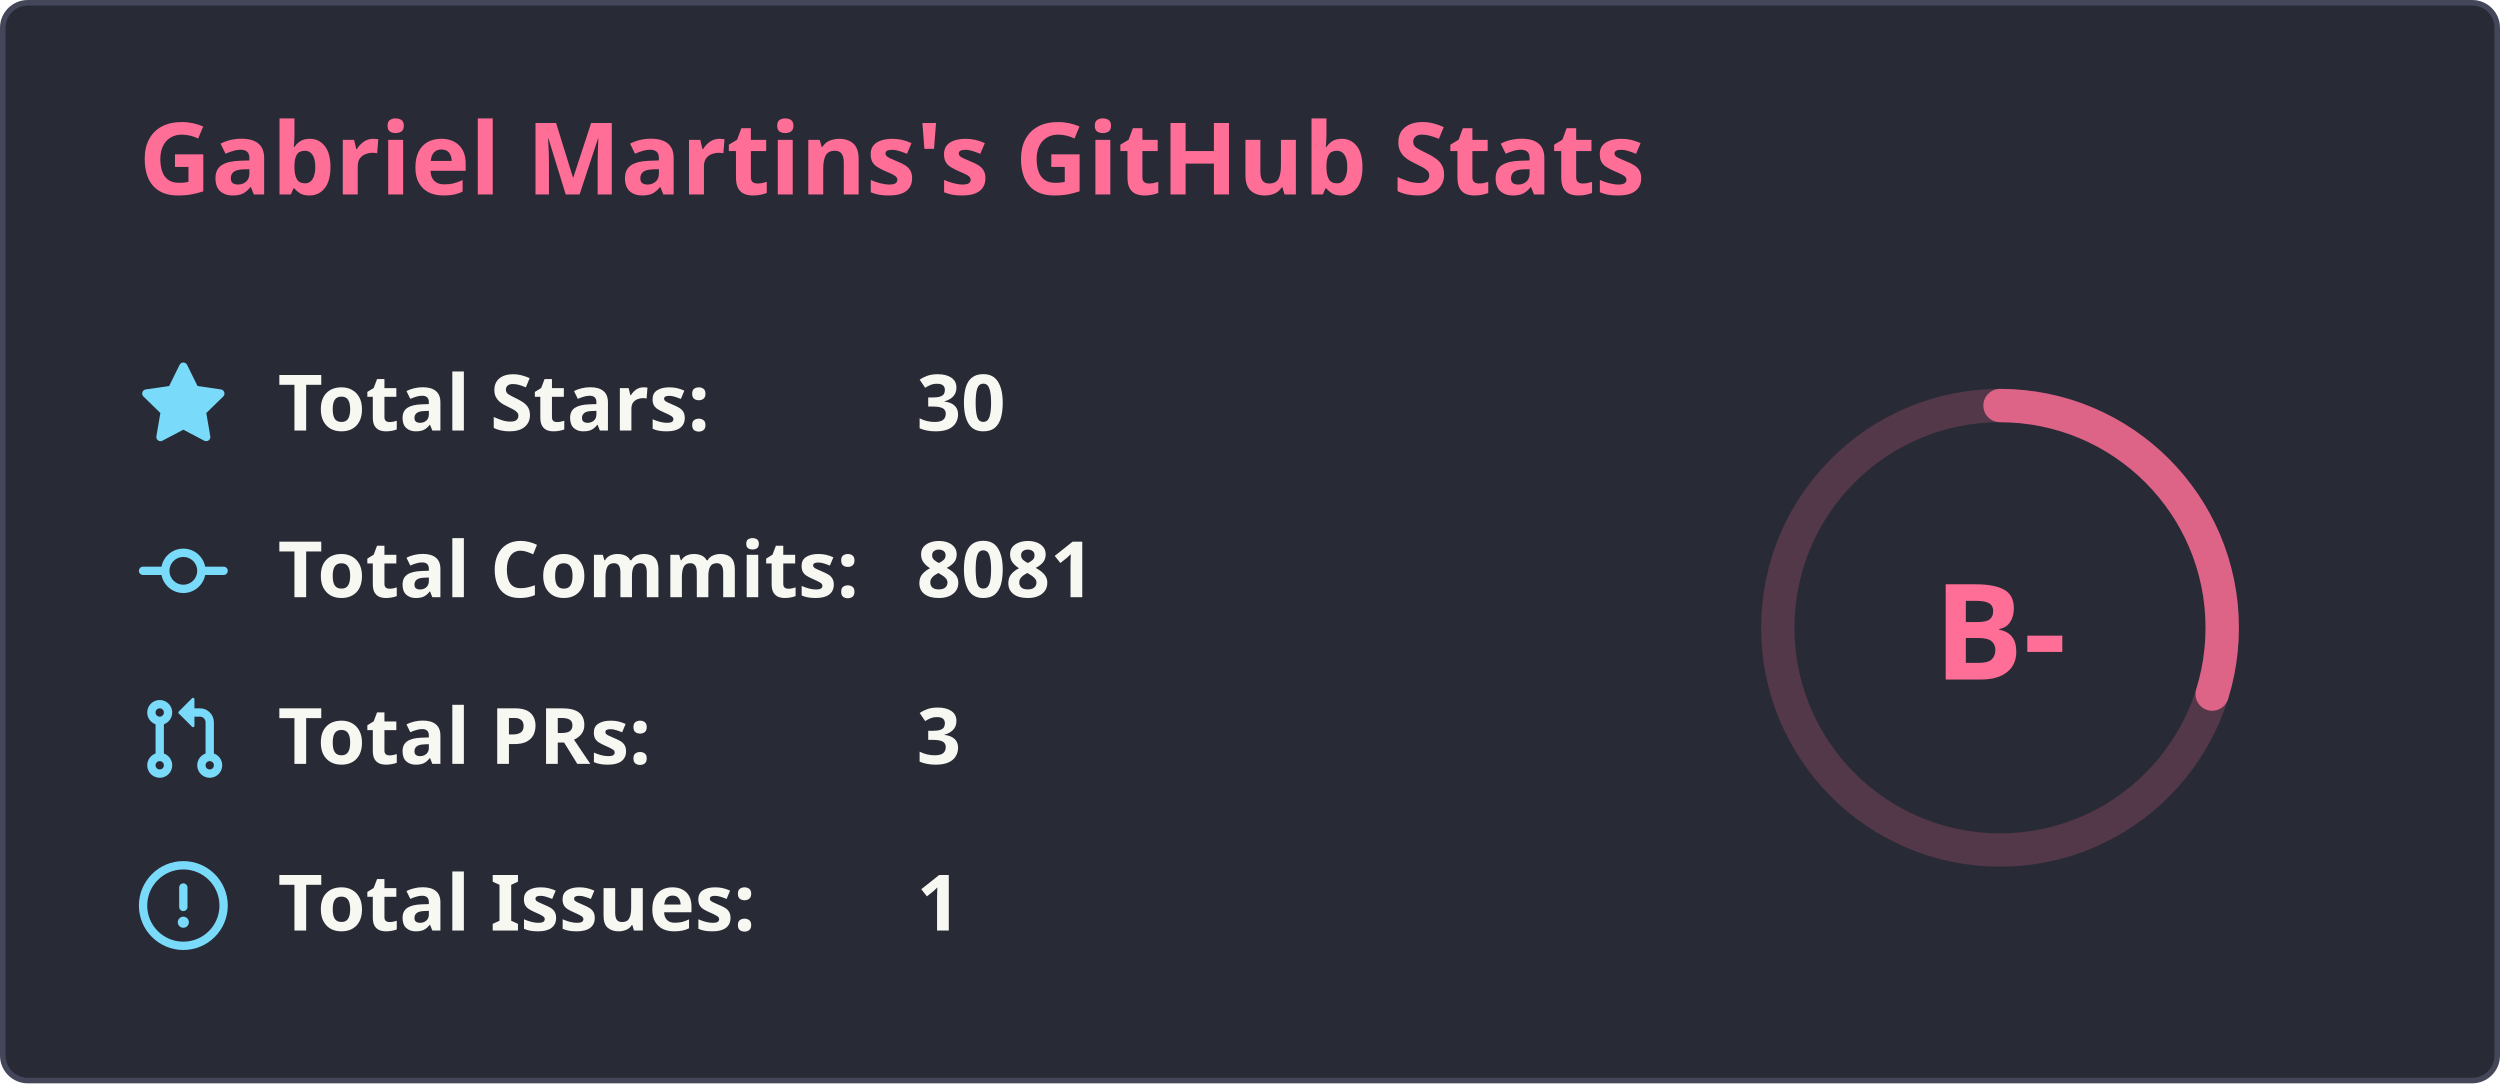
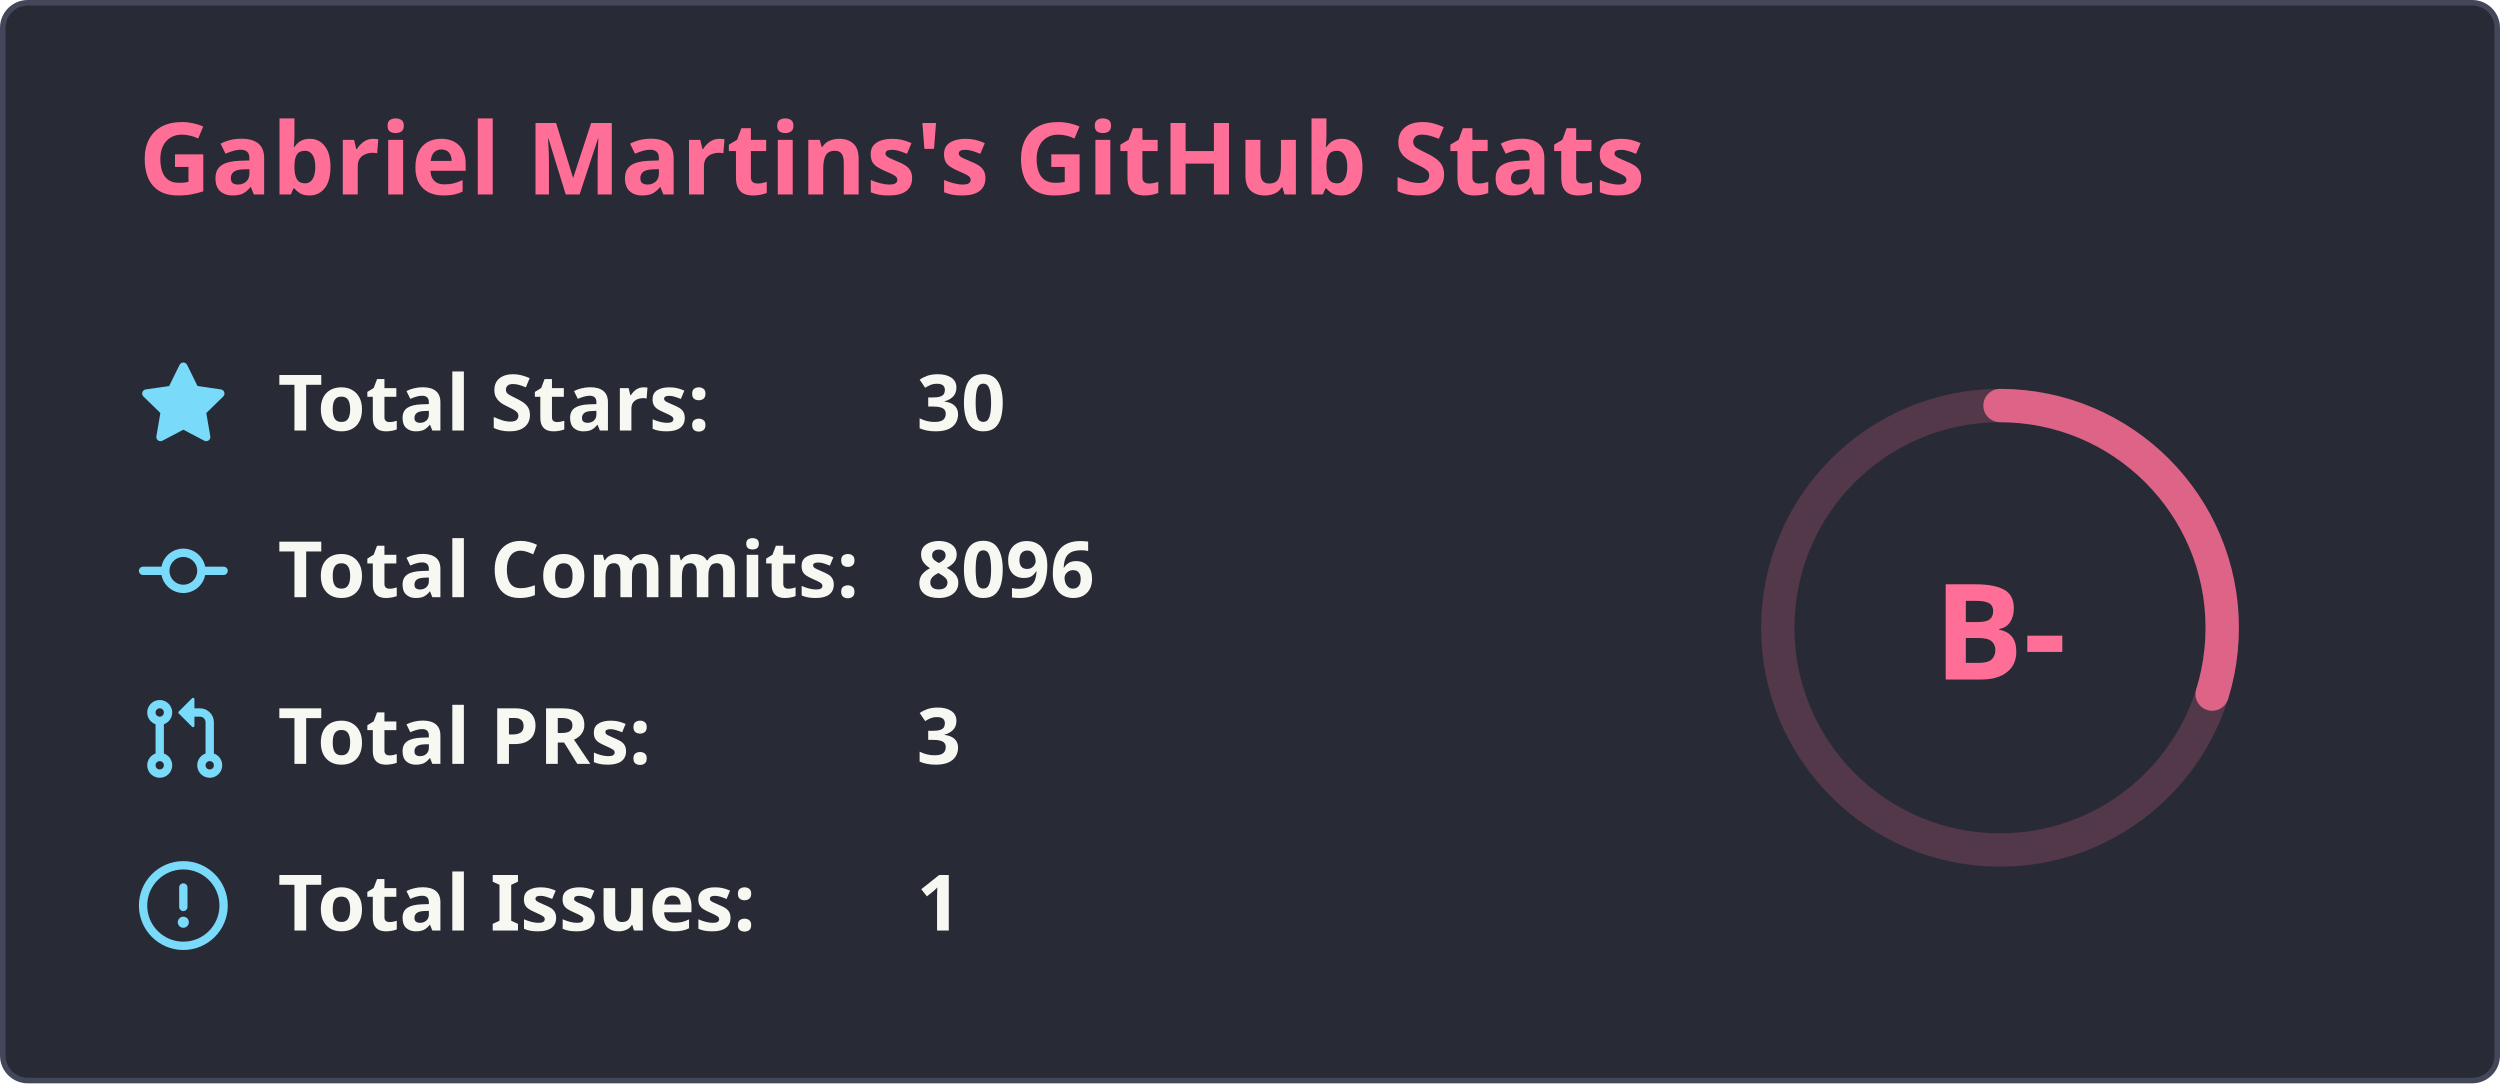
<svg xmlns="http://www.w3.org/2000/svg" width="450" height="195" viewBox="0 0 450 195" fill="none">
  <rect x="0.5" y="0.5" width="449" height="194" rx="4.5" fill="#282a36" stroke="#44475a" stroke-width="1" />
  <text x="25" y="35" font-family="'Segoe UI', Ubuntu, Sans-Serif" font-weight="600" font-size="18px" fill="#ff6e96">Gabriel Martins's GitHub Stats</text>
  <g transform="translate(370, 105)">
    <circle cx="-10" cy="8" r="40" stroke="#ff6e96" fill="none" stroke-width="6" opacity="0.2" />
-     <circle cx="-10" cy="8" r="40" stroke="#ff6e96" fill="none" stroke-width="6" stroke-linecap="round" opacity="0.8" stroke-dasharray="250" stroke-dashoffset="175.046" transform="rotate(-90, -10, 8)" />
+     <circle cx="-10" cy="8" r="40" stroke="#ff6e96" fill="none" stroke-width="6" stroke-linecap="round" opacity="0.8" stroke-dasharray="250" stroke-dashoffset="175.044" transform="rotate(-90, -10, 8)" />
    <text x="-10" y="8" font-family="'Segoe UI', Ubuntu, Sans-Serif" font-weight="800" font-size="24px" fill="#ff6e96" alignment-baseline="central" dominant-baseline="central" text-anchor="middle">
          B-
        </text>
  </g>
  <g transform="translate(25, 65)">
    <svg fill="#79dafa" viewBox="0 0 16 16" width="16" height="16">
      <path fill-rule="evenodd" d="M8 .25a.75.75 0 01.673.418l1.882 3.815 4.21.612a.75.75 0 01.416 1.279l-3.046 2.97.719 4.192a.75.75 0 01-1.088.791L8 12.347l-3.766 1.98a.75.75 0 01-1.088-.79l.72-4.194L.818 6.374a.75.75 0 01.416-1.28l4.21-.611L7.327.668A.75.75 0 018 .25z" />
    </svg>
    <text x="25" y="12.5" font-family="'Segoe UI', Ubuntu, Helvetica Neue, Sans-Serif" font-weight="600" font-size="14px" fill="#f8f8f2">Total Stars:</text>
    <text x="140" y="12.5" font-family="'Segoe UI', Ubuntu, Helvetica Neue, Sans-Serif" font-weight="600" font-size="14px" fill="#f8f8f2">30</text>
  </g>
  <g transform="translate(25, 95)">
    <svg fill="#79dafa" viewBox="0 0 16 16" width="16" height="16">
      <path fill-rule="evenodd" d="M10.5 7.75a2.5 2.5 0 11-5 0 2.5 2.5 0 015 0zm1.43.75a4.002 4.002 0 01-7.86 0H.75a.75.75 0 110-1.5h3.32a4.001 4.001 0 017.86 0h3.32a.75.75 0 110 1.5h-3.32z" />
    </svg>
    <text x="25" y="12.5" font-family="'Segoe UI', Ubuntu, Helvetica Neue, Sans-Serif" font-weight="600" font-size="14px" fill="#f8f8f2">Total Commits:</text>
-     <text x="140" y="12.5" font-family="'Segoe UI', Ubuntu, Helvetica Neue, Sans-Serif" font-weight="600" font-size="14px" fill="#f8f8f2">8081</text>
+     <text x="140" y="12.5" font-family="'Segoe UI', Ubuntu, Helvetica Neue, Sans-Serif" font-weight="600" font-size="14px" fill="#f8f8f2">8096</text>
  </g>
  <g transform="translate(25, 125)">
    <svg fill="#79dafa" viewBox="0 0 16 16" width="16" height="16">
      <path fill-rule="evenodd" d="M7.177 3.073L9.573.677A.25.25 0 0110 .854v4.792a.25.25 0 01-.427.177L7.177 3.427a.25.25 0 010-.354zM3.75 2.5a.75.75 0 100 1.5.75.75 0 000-1.5zm-2.25.75a2.25 2.25 0 113 2.122v5.256a2.251 2.251 0 11-1.5 0V5.372A2.25 2.25 0 011.5 3.25zM11 2.5h-1V4h1a1 1 0 011 1v5.628a2.251 2.251 0 101.5 0V5A2.5 2.5 0 0011 2.5zm1 10.25a.75.75 0 111.5 0 .75.75 0 01-1.5 0zM3.75 12a.75.75 0 100 1.5.75.75 0 000-1.5z" />
    </svg>
    <text x="25" y="12.5" font-family="'Segoe UI', Ubuntu, Helvetica Neue, Sans-Serif" font-weight="600" font-size="14px" fill="#f8f8f2">Total PRs:</text>
    <text x="140" y="12.5" font-family="'Segoe UI', Ubuntu, Helvetica Neue, Sans-Serif" font-weight="600" font-size="14px" fill="#f8f8f2">3</text>
  </g>
  <g transform="translate(25, 155)">
    <svg fill="#79dafa" viewBox="0 0 16 16" width="16" height="16">
      <path fill-rule="evenodd" d="M8 1.5a6.5 6.5 0 100 13 6.5 6.5 0 000-13zM0 8a8 8 0 1116 0A8 8 0 010 8zm9 3a1 1 0 11-2 0 1 1 0 012 0zm-.25-6.25a.75.75 0 00-1.5 0v3.5a.75.75 0 001.5 0v-3.5z" />
    </svg>
    <text x="25" y="12.5" font-family="'Segoe UI', Ubuntu, Helvetica Neue, Sans-Serif" font-weight="600" font-size="14px" fill="#f8f8f2">Total Issues:</text>
    <text x="140" y="12.5" font-family="'Segoe UI', Ubuntu, Helvetica Neue, Sans-Serif" font-weight="600" font-size="14px" fill="#f8f8f2">1</text>
  </g>
</svg>
